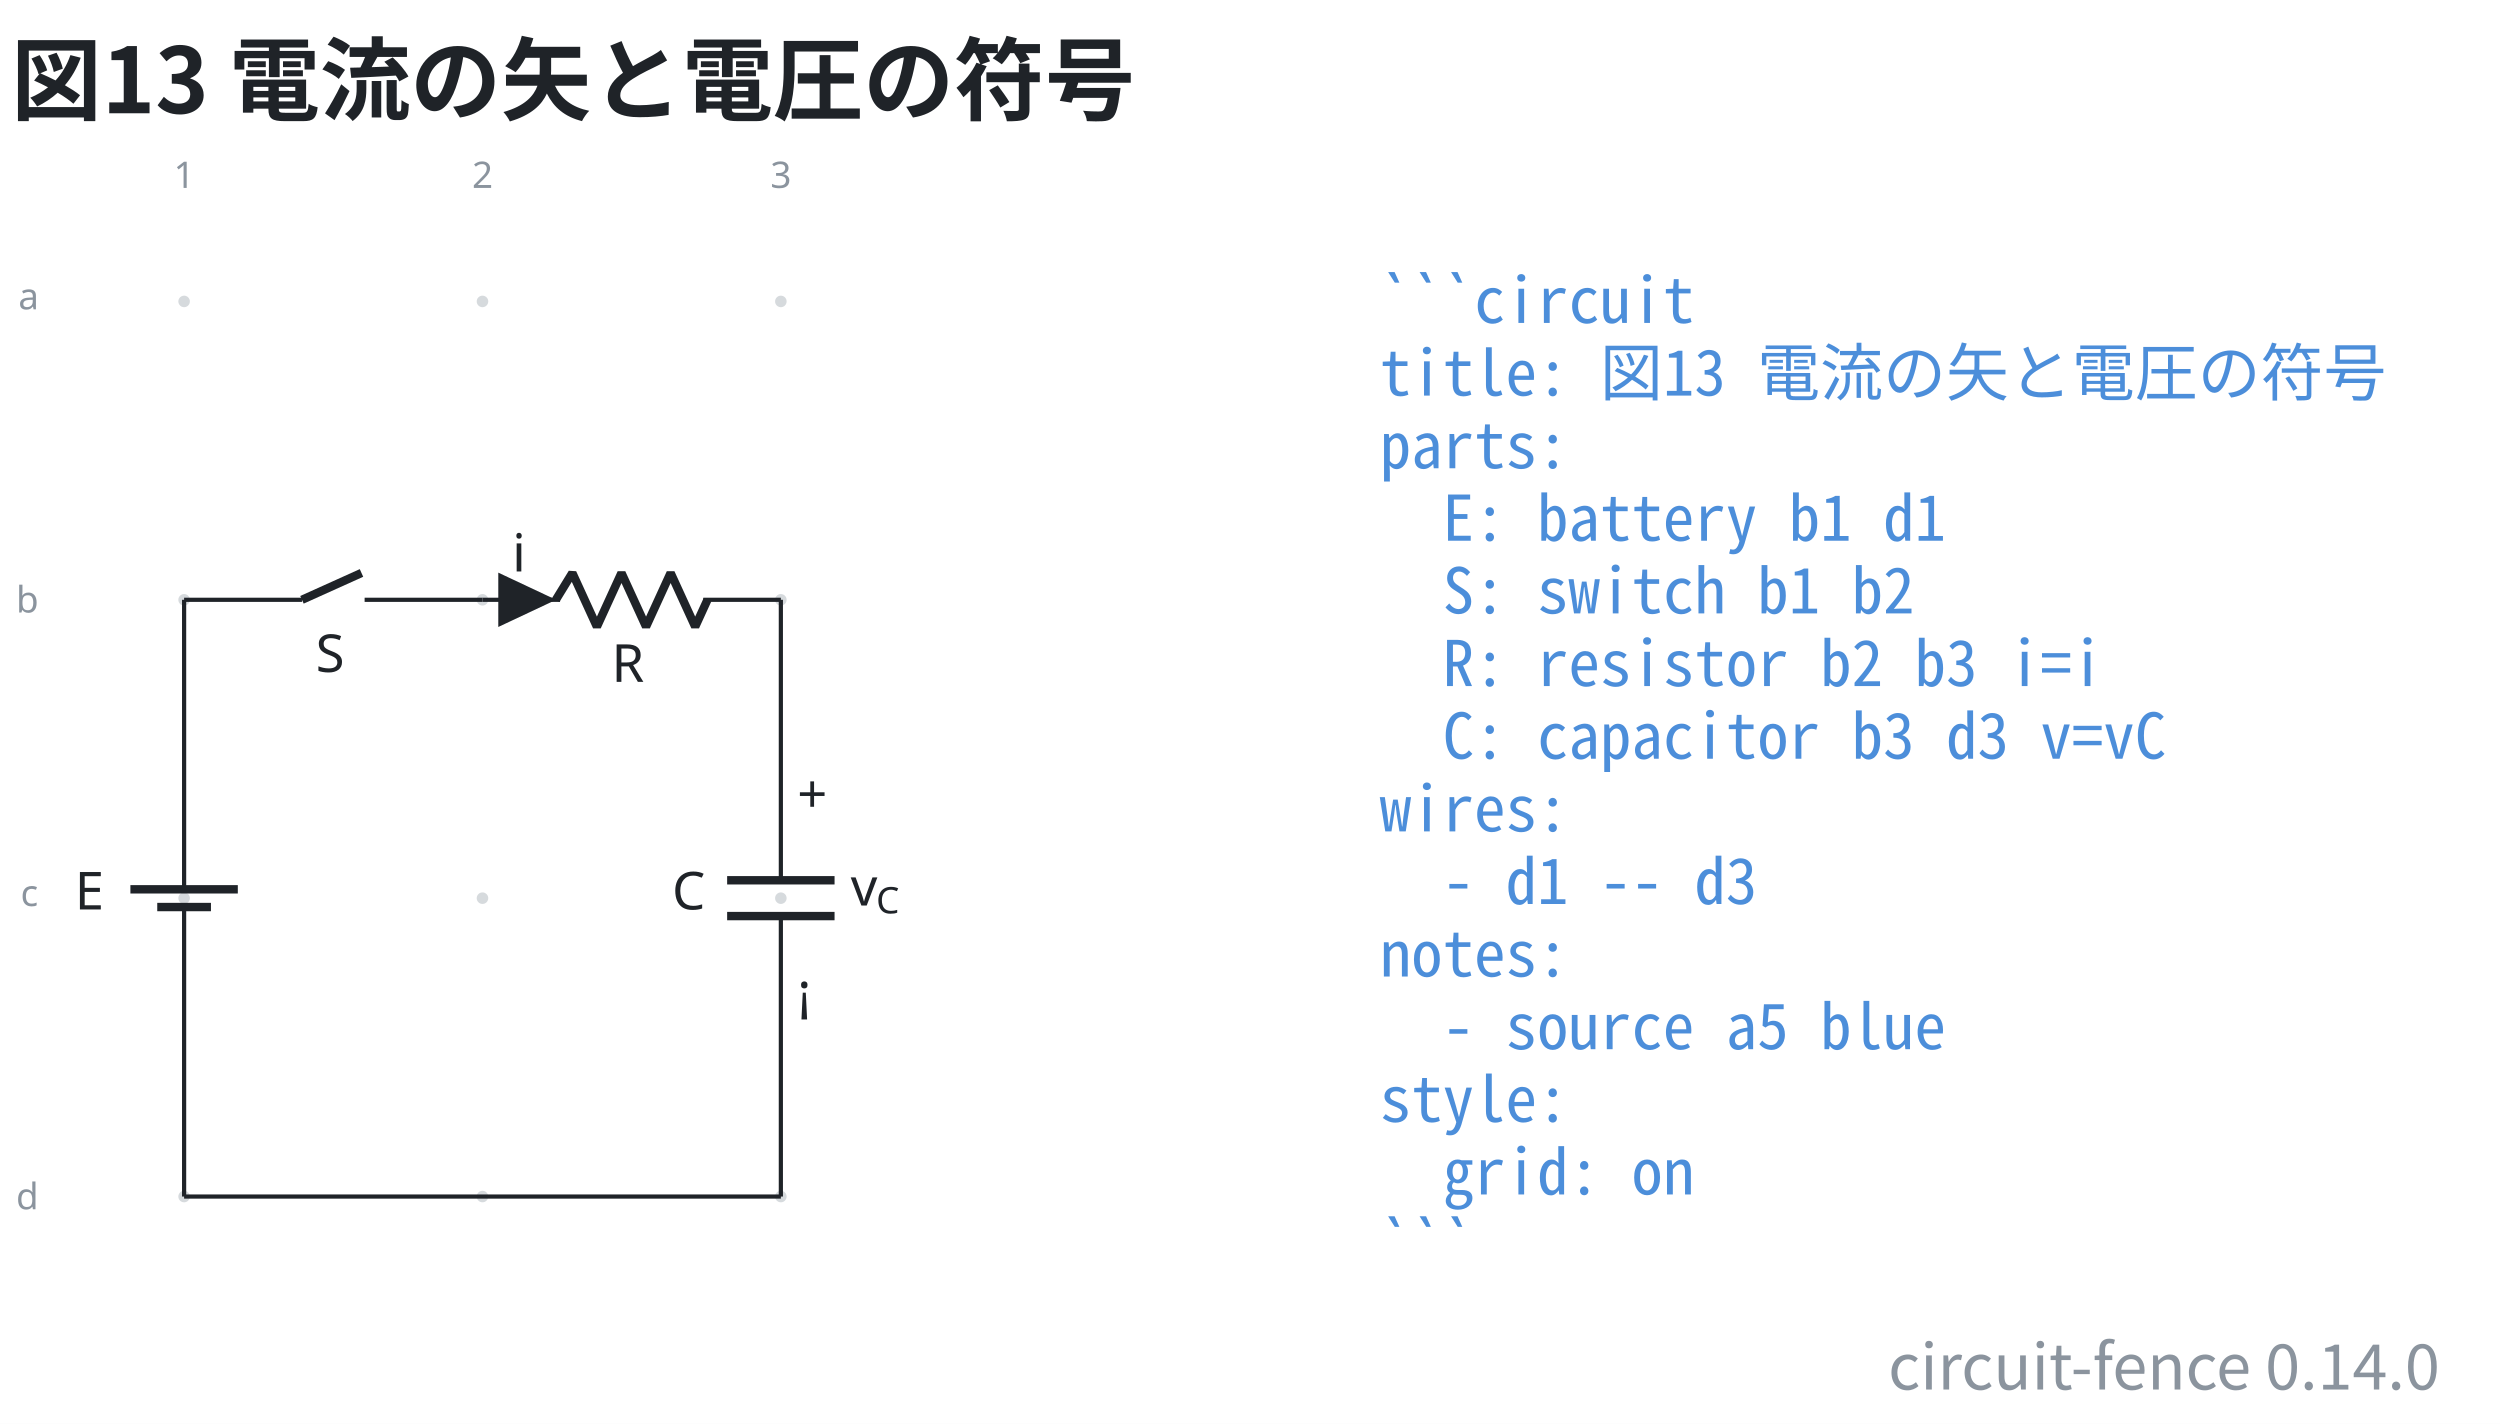
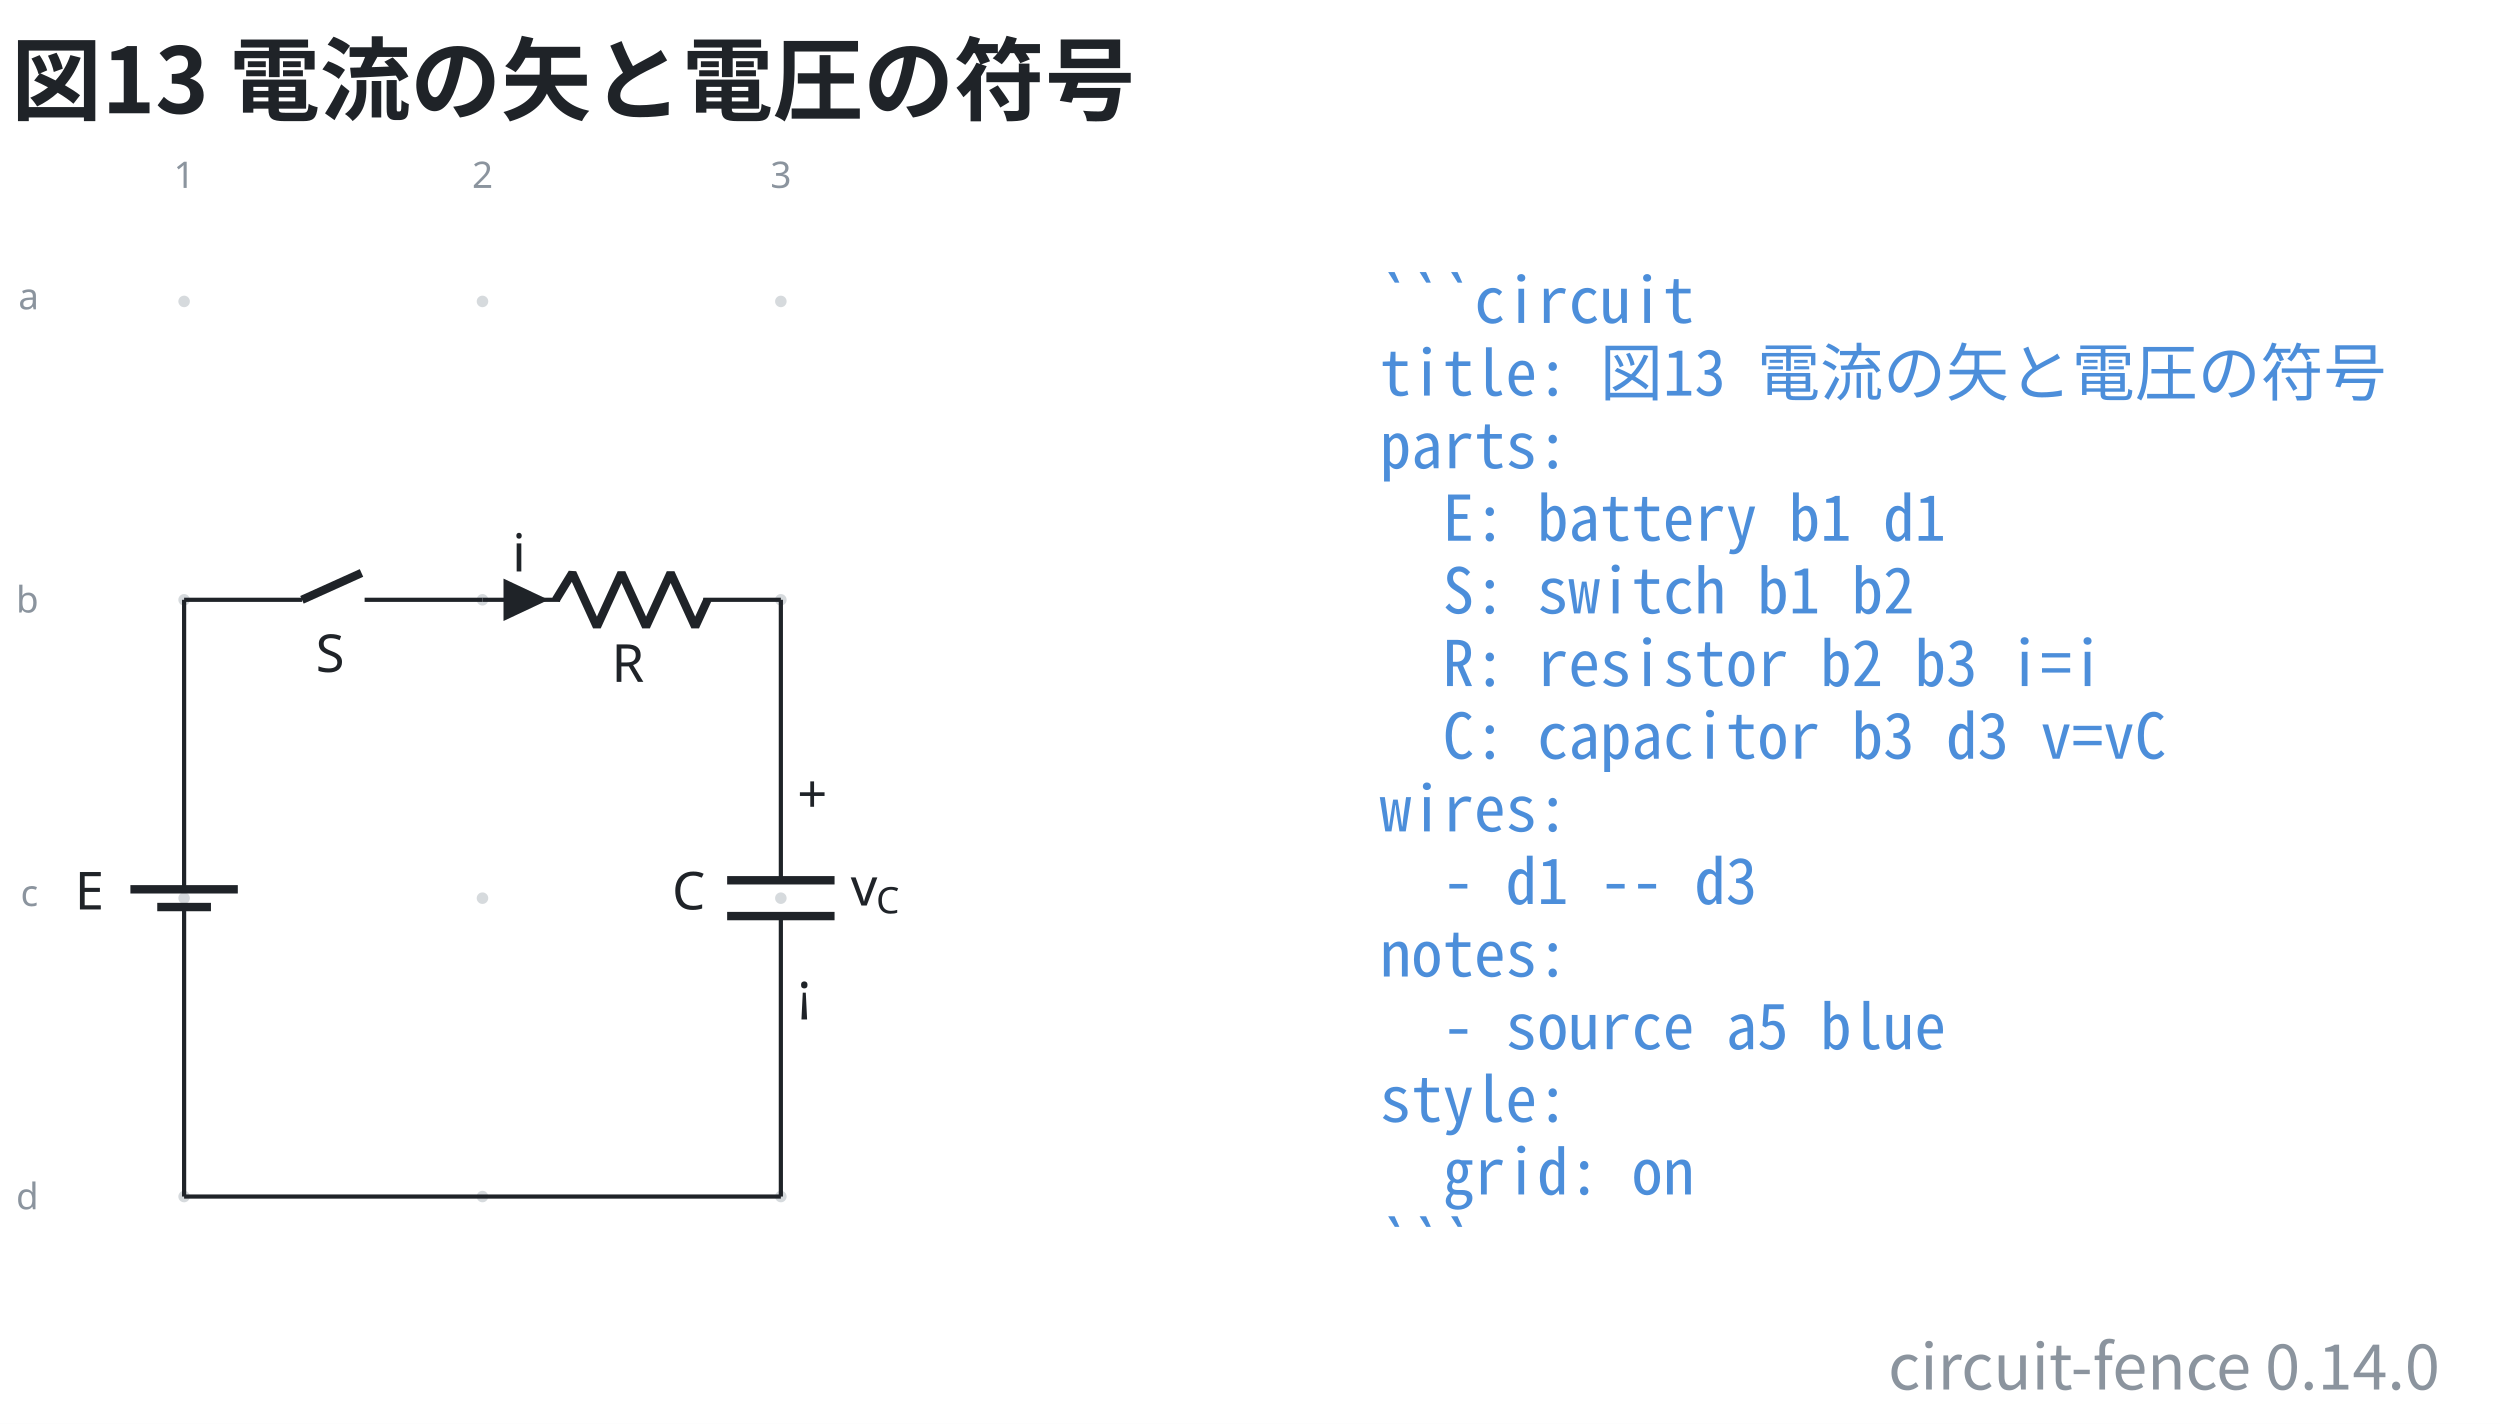
<svg xmlns="http://www.w3.org/2000/svg" data-figure-paper="#ffffff" data-circuit-fence="0.14.0" fill="#1f2328" width="635.732" height="362.071" viewBox="-72 -72 476.799 271.553">
  <rect x="-72" y="-72" width="476.799" height="271.553" fill="#ffffff" />
  <g stroke="#1f2328" stroke-miterlimit="10" stroke-width=".8">
    <path fill="#8b949e" fill-opacity=".35" stroke="none" stroke-opacity=".35" d="M-35.787-14.511a1.1 1.1 0 1 0-2.2 0 1.1 1.1 0 0 0 2.2 0M-35.787 42.394a1.1 1.1 0 1 0-2.2 0 1.1 1.1 0 0 0 2.2 0M-35.787 99.3a1.1 1.1 0 1 0-2.2 0 1.1 1.1 0 0 0 2.2 0M-35.787 156.205a1.1 1.1 0 1 0-2.2 0 1.1 1.1 0 0 0 2.2 0M21.118-14.511a1.1 1.1 0 1 0-2.2 0 1.1 1.1 0 0 0 2.2 0M21.118 42.394a1.1 1.1 0 1 0-2.2 0 1.1 1.1 0 0 0 2.2 0M21.118 99.3a1.1 1.1 0 1 0-2.2 0 1.1 1.1 0 0 0 2.2 0M21.118 156.205a1.1 1.1 0 1 0-2.2 0 1.1 1.1 0 0 0 2.2 0M78.024-14.511a1.1 1.1 0 1 0-2.2 0 1.1 1.1 0 0 0 2.2 0M78.024 42.394a1.1 1.1 0 1 0-2.2 0 1.1 1.1 0 0 0 2.2 0M78.024 99.3a1.1 1.1 0 1 0-2.2 0 1.1 1.1 0 0 0 2.2 0M78.024 156.205a1.1 1.1 0 1 0-2.2 0 1.1 1.1 0 0 0 2.2 0m-1.1 0" />
    <g fill="#8b949e" stroke="#8b949e">
      <text x="-36.887" y="-14.511" fill="#8b949e" stroke="none" font-family="cmr7" font-size="7" transform="translate(-1.993 -21.645)">1</text>
    </g>
    <g fill="#8b949e" stroke="#8b949e">
      <text x="-36.887" y="-14.511" fill="#8b949e" stroke="none" font-family="cmr7" font-size="7" transform="translate(54.912 -21.645)">2</text>
    </g>
    <g fill="#8b949e" stroke="#8b949e">
      <text x="-36.887" y="-14.511" fill="#8b949e" stroke="none" font-family="cmr7" font-size="7" transform="translate(111.818 -21.645)">3</text>
    </g>
    <g fill="#8b949e" stroke="#8b949e">
      <text x="-36.887" y="-14.511" fill="#8b949e" stroke="none" font-family="cmr7" font-size="7" transform="translate(-31.62 1.507)">a</text>
    </g>
    <g fill="#8b949e" stroke="#8b949e">
      <text x="-36.887" y="-14.511" fill="#8b949e" stroke="none" font-family="cmr7" font-size="7" transform="translate(-32.05 59.336)">b</text>
    </g>
    <g fill="#8b949e" stroke="#8b949e">
      <text x="-36.887" y="-14.511" fill="#8b949e" stroke="none" font-family="cmr7" font-size="7" transform="translate(-31.189 115.318)">c</text>
    </g>
    <g fill="#8b949e" stroke="#8b949e">
      <text x="-36.887" y="-14.511" fill="#8b949e" stroke="none" font-family="cmr7" font-size="7" transform="translate(-32.05 173.147)">d</text>
    </g>
    <path fill="none" d="M-36.887 42.394v.4m0-.4v51.784m0 10.243v51.784m0-.4v.4M-36.887 100.99v3.431m0-6.811v-3.432" />
    <g stroke-width="1.6">
      <path fill="none" d="M-31.766 100.99h-10.243m15.365-3.38H-47.13" />
    </g>
    <text x="-36.887" y="-14.511" stroke="none" font-family="cmmi10" font-size="10" transform="translate(-20.84 115.964)">E</text>
    <path fill="none" d="M-36.887 42.394h.4m-.4 0h22.477m11.95 0h22.478m-.4 0h.4" />
    <g stroke-width="1.6">
      <path fill="none" d="m-14.41 42.394 11.353-5.121" />
    </g>
    <text x="-36.887" y="-14.511" stroke="none" font-family="cmmi10" font-size="10" transform="translate(25.099 70.676)">S</text>
    <path fill="none" d="M20.018 42.394h.4m-.4 0h14.796m27.314 0h14.796m-56.906 0h14.796m41.71 0h.4" />
    <g stroke-linejoin="bevel" stroke-width="1.6">
      <path fill="none" d="m34.014 42.394 3.143-5.121 4.685 10.243 4.686-10.243 4.686 10.243L55.9 37.273l4.685 10.243 2.343-5.122" />
    </g>
    <text x="-36.887" y="-14.511" stroke="none" font-family="cmmi10" font-size="10" transform="translate(81.523 72.554)">R</text>
-     <path d="M23.433 42.394v4.553l9.674-4.553-9.674-4.552v4.552" />
+     <path d="M24.429 42.394v3.415l7.255-3.415-7.255-3.414v3.414" />
    <text x="-36.887" y="-14.511" stroke="none" font-family="cmmi10" font-size="10" transform="translate(62.58 51.505)">i</text>
    <path fill="none" d="M76.924 42.394v.4m0-.4v53.492m0 6.828v53.491m0-.4v.4" />
    <g stroke-width="1.6">
      <path fill="none" d="M87.167 95.886H66.68m20.486 6.828H66.68" />
    </g>
    <text x="-36.887" y="-14.511" stroke="none" font-family="cmmi10" font-size="10" transform="translate(93.067 115.964)">C</text>
    <text x="-36.887" y="-14.511" stroke="none" font-family="cmr10" font-size="10" transform="translate(116.942 97.49)">+</text>
    <text x="-36.887" y="-14.511" stroke="none" font-family="cmsy10" font-size="10" transform="translate(116.942 135.133)">¡</text>
    <g stroke="none">
      <text x="-36.887" y="-14.511" font-family="cmmi10" font-size="10" transform="translate(127.137 115.214)">v</text>
      <text x="-32.04" y="-13.011" font-family="cmmi7" font-size="7" transform="translate(127.137 115.214)">C</text>
    </g>
    <path fill="none" d="M-36.887 156.205h113.81" />
    <g>
      <text x="-36.887" y="-14.511" fill="#4c8eda" stroke="none" font-family="'Noto Sans Mono CJK JP',ui-monospace,'SFMono-Regular',Consolas,'Liberation Mono',monospace" font-size="12" transform="translate(228.022 4.1)" xml:space="preserve">```circuit</text>
    </g>
    <g>
      <text x="-36.887" y="-14.511" fill="#4c8eda" stroke="none" font-family="'Noto Sans Mono CJK JP',ui-monospace,'SFMono-Regular',Consolas,'Liberation Mono',monospace" font-size="12" transform="translate(228.022 17.956)" xml:space="preserve">title: 図13 電流の矢と電圧の符号</text>
    </g>
    <g>
      <text x="-36.887" y="-14.511" fill="#4c8eda" stroke="none" font-family="'Noto Sans Mono CJK JP',ui-monospace,'SFMono-Regular',Consolas,'Liberation Mono',monospace" font-size="12" transform="translate(228.022 31.813)" xml:space="preserve">parts:</text>
    </g>
    <g>
      <text x="-36.887" y="-14.511" fill="#4c8eda" stroke="none" font-family="'Noto Sans Mono CJK JP',ui-monospace,'SFMono-Regular',Consolas,'Liberation Mono',monospace" font-size="12" transform="translate(228.022 45.641)" xml:space="preserve">  E: battery b1 d1</text>
    </g>
    <g>
      <text x="-36.887" y="-14.511" fill="#4c8eda" stroke="none" font-family="'Noto Sans Mono CJK JP',ui-monospace,'SFMono-Regular',Consolas,'Liberation Mono',monospace" font-size="12" transform="translate(228.022 59.498)" xml:space="preserve">  S: switch b1 b2</text>
    </g>
    <g>
      <text x="-36.887" y="-14.511" fill="#4c8eda" stroke="none" font-family="'Noto Sans Mono CJK JP',ui-monospace,'SFMono-Regular',Consolas,'Liberation Mono',monospace" font-size="12" transform="translate(228.022 73.354)" xml:space="preserve">  R: resistor b2 b3 i=i</text>
    </g>
    <g>
      <text x="-36.887" y="-14.511" fill="#4c8eda" stroke="none" font-family="'Noto Sans Mono CJK JP',ui-monospace,'SFMono-Regular',Consolas,'Liberation Mono',monospace" font-size="12" transform="translate(228.022 87.21)" xml:space="preserve">  C: capacitor b3 d3 v=vC</text>
    </g>
    <g>
      <text x="-36.887" y="-14.511" fill="#4c8eda" stroke="none" font-family="'Noto Sans Mono CJK JP',ui-monospace,'SFMono-Regular',Consolas,'Liberation Mono',monospace" font-size="12" transform="translate(228.022 101.067)" xml:space="preserve">wires:</text>
    </g>
    <g>
      <text x="-36.887" y="-14.511" fill="#4c8eda" stroke="none" font-family="'Noto Sans Mono CJK JP',ui-monospace,'SFMono-Regular',Consolas,'Liberation Mono',monospace" font-size="12" transform="translate(228.022 114.924)" xml:space="preserve">  - d1 -- d3</text>
    </g>
    <g>
      <text x="-36.887" y="-14.511" fill="#4c8eda" stroke="none" font-family="'Noto Sans Mono CJK JP',ui-monospace,'SFMono-Regular',Consolas,'Liberation Mono',monospace" font-size="12" transform="translate(228.022 128.751)" xml:space="preserve">notes:</text>
    </g>
    <g>
      <text x="-36.887" y="-14.511" fill="#4c8eda" stroke="none" font-family="'Noto Sans Mono CJK JP',ui-monospace,'SFMono-Regular',Consolas,'Liberation Mono',monospace" font-size="12" transform="translate(228.022 142.608)" xml:space="preserve">  - source a5 blue</text>
    </g>
    <g>
      <text x="-36.887" y="-14.511" fill="#4c8eda" stroke="none" font-family="'Noto Sans Mono CJK JP',ui-monospace,'SFMono-Regular',Consolas,'Liberation Mono',monospace" font-size="12" transform="translate(228.022 156.464)" xml:space="preserve">style:</text>
    </g>
    <g>
      <text x="-36.887" y="-14.511" fill="#4c8eda" stroke="none" font-family="'Noto Sans Mono CJK JP',ui-monospace,'SFMono-Regular',Consolas,'Liberation Mono',monospace" font-size="12" transform="translate(228.022 170.32)" xml:space="preserve">  grid: on</text>
    </g>
    <g>
      <text x="-36.887" y="-14.511" fill="#4c8eda" stroke="none" font-family="'Noto Sans Mono CJK JP',ui-monospace,'SFMono-Regular',Consolas,'Liberation Mono',monospace" font-size="12" transform="translate(228.022 184.177)" xml:space="preserve">```</text>
    </g>
    <g>
      <text x="-36.887" y="-14.511" fill="#1f2328" stroke="none" font-family="'Noto Sans CJK JP','Noto Sans JP','Hiragino Sans','Yu Gothic',sans-serif" font-size="17.28" transform="translate(-32.983 -35.889)" font-weight="bold">図13 電流の矢と電圧の符号</text>
    </g>
    <g>
      <text x="-36.887" y="-14.511" fill="#8b949e" stroke="none" font-family="'Noto Sans CJK JP','Noto Sans JP','Hiragino Sans','Yu Gothic',sans-serif" font-size="12" transform="translate(430.208 207.522)" text-anchor="end">circuit-fence 0.14.0</text>
    </g>
  </g>
</svg>
